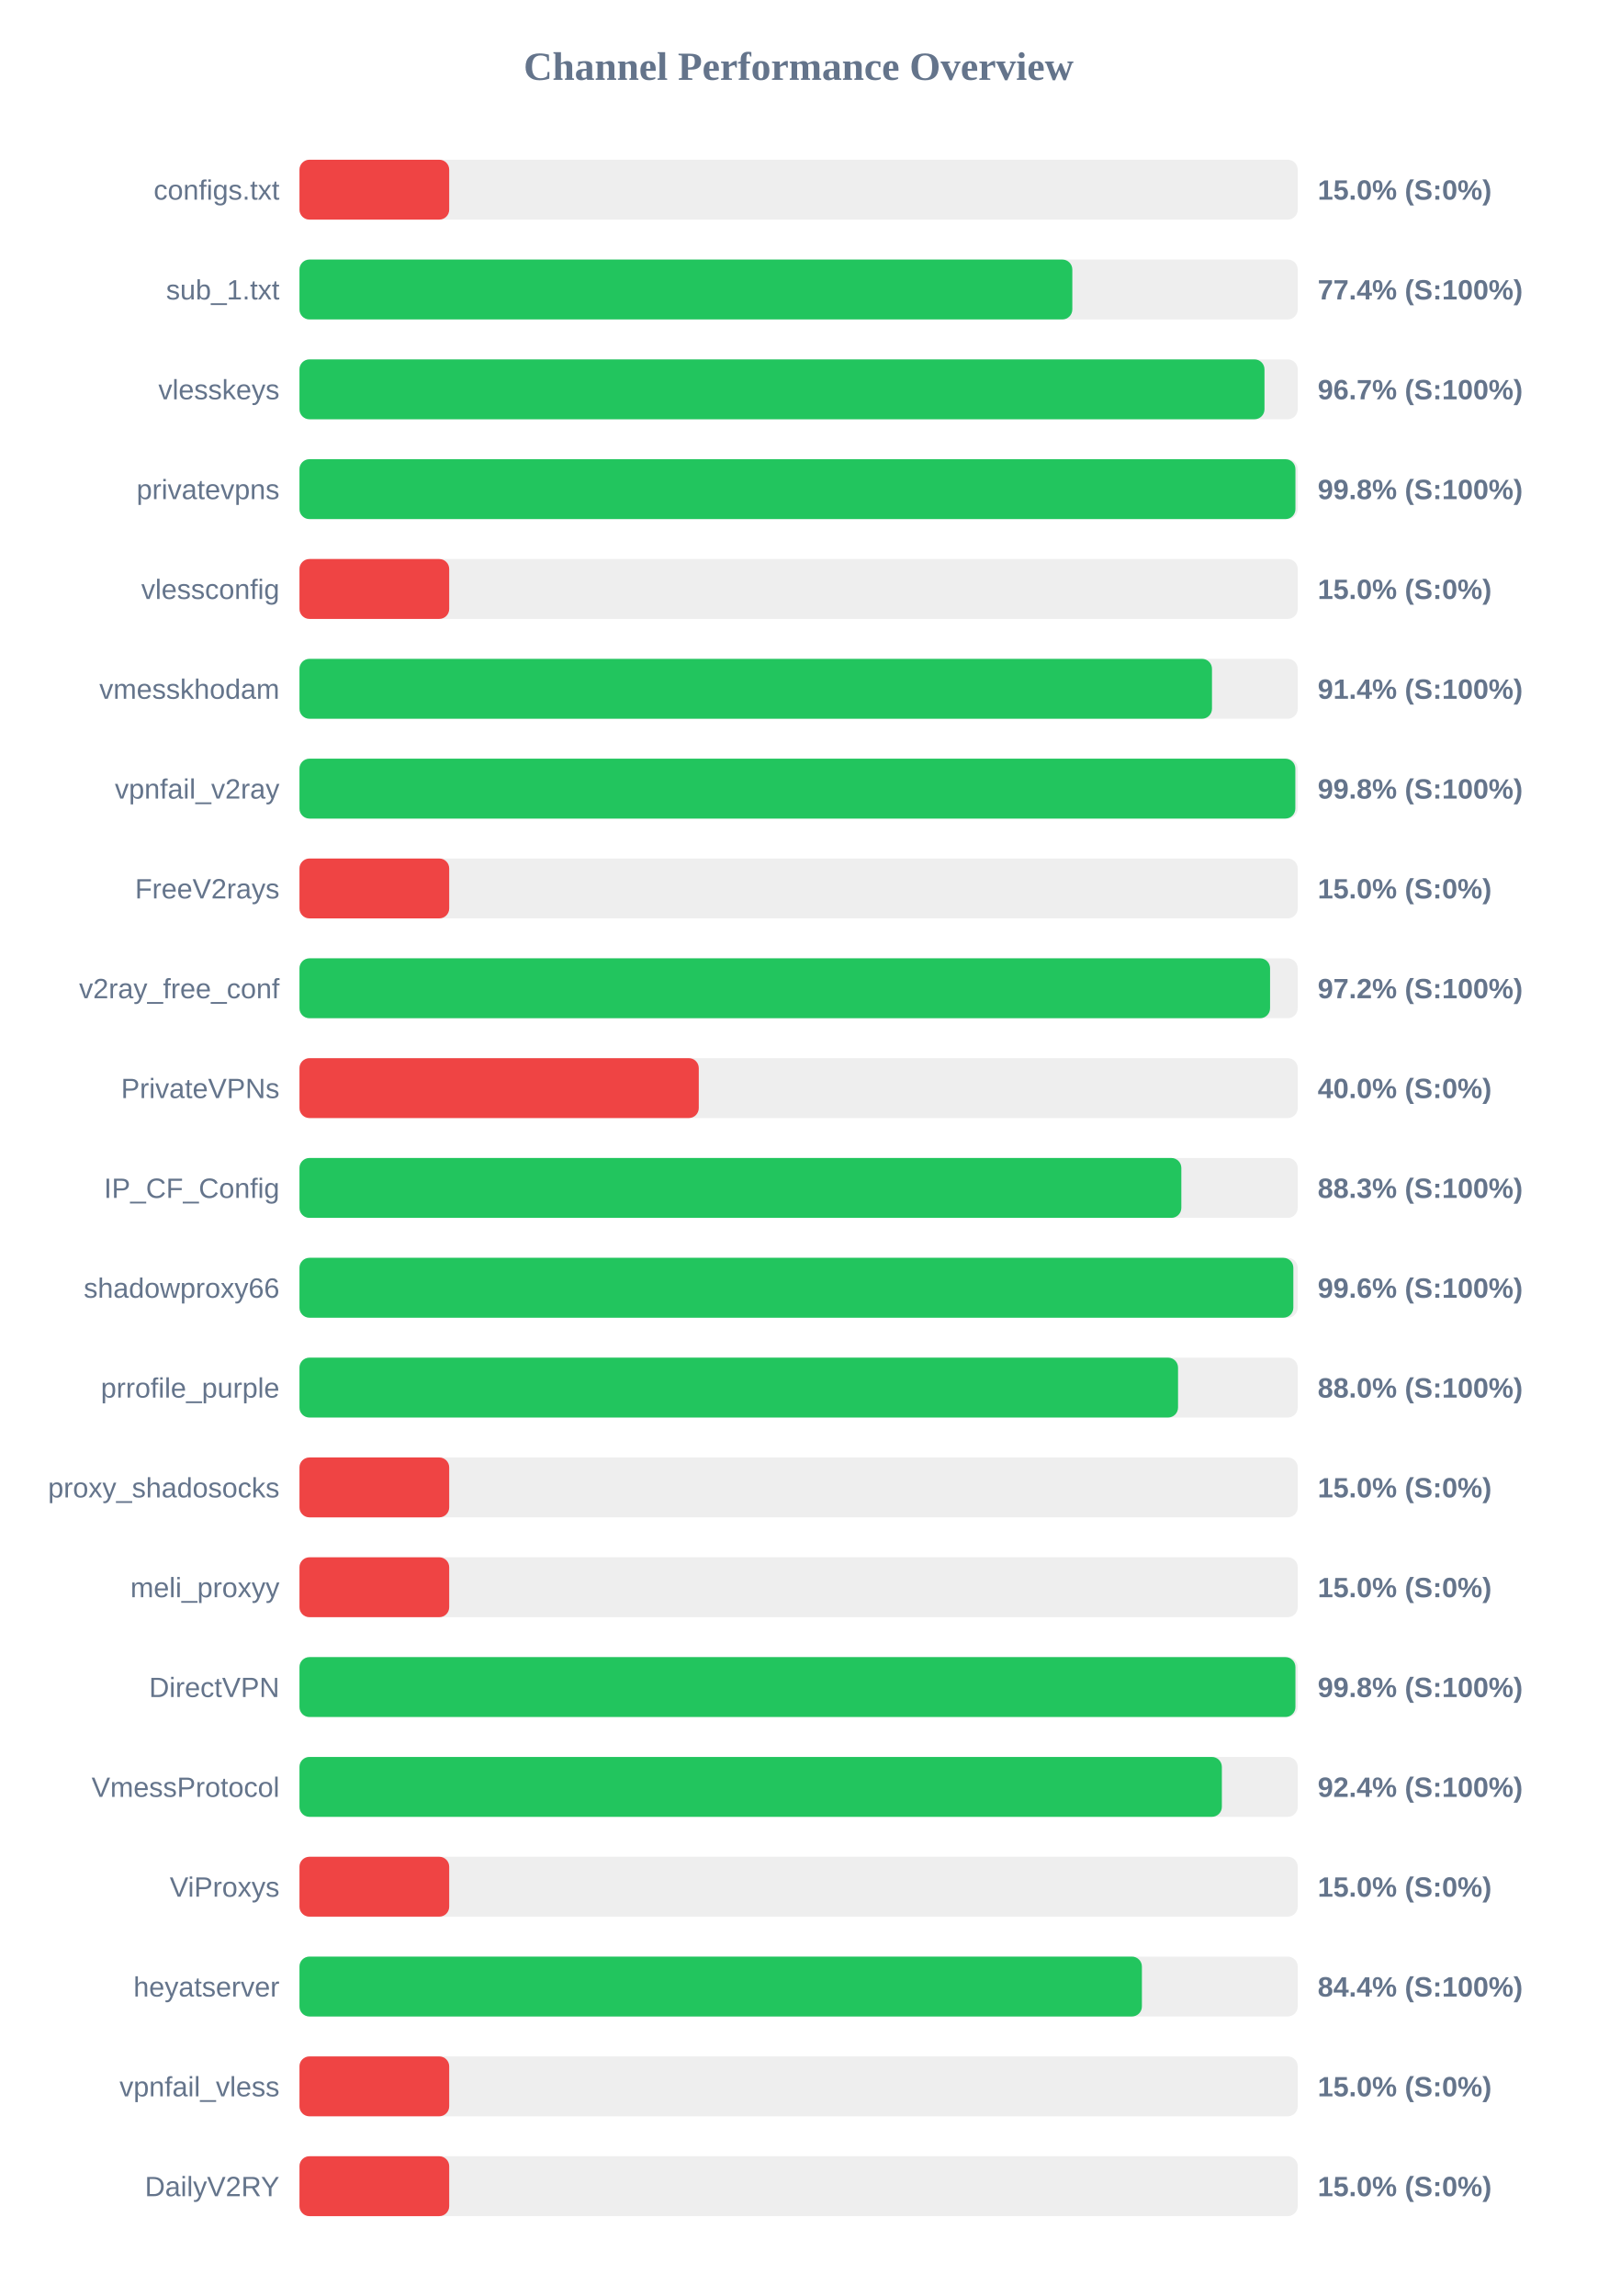
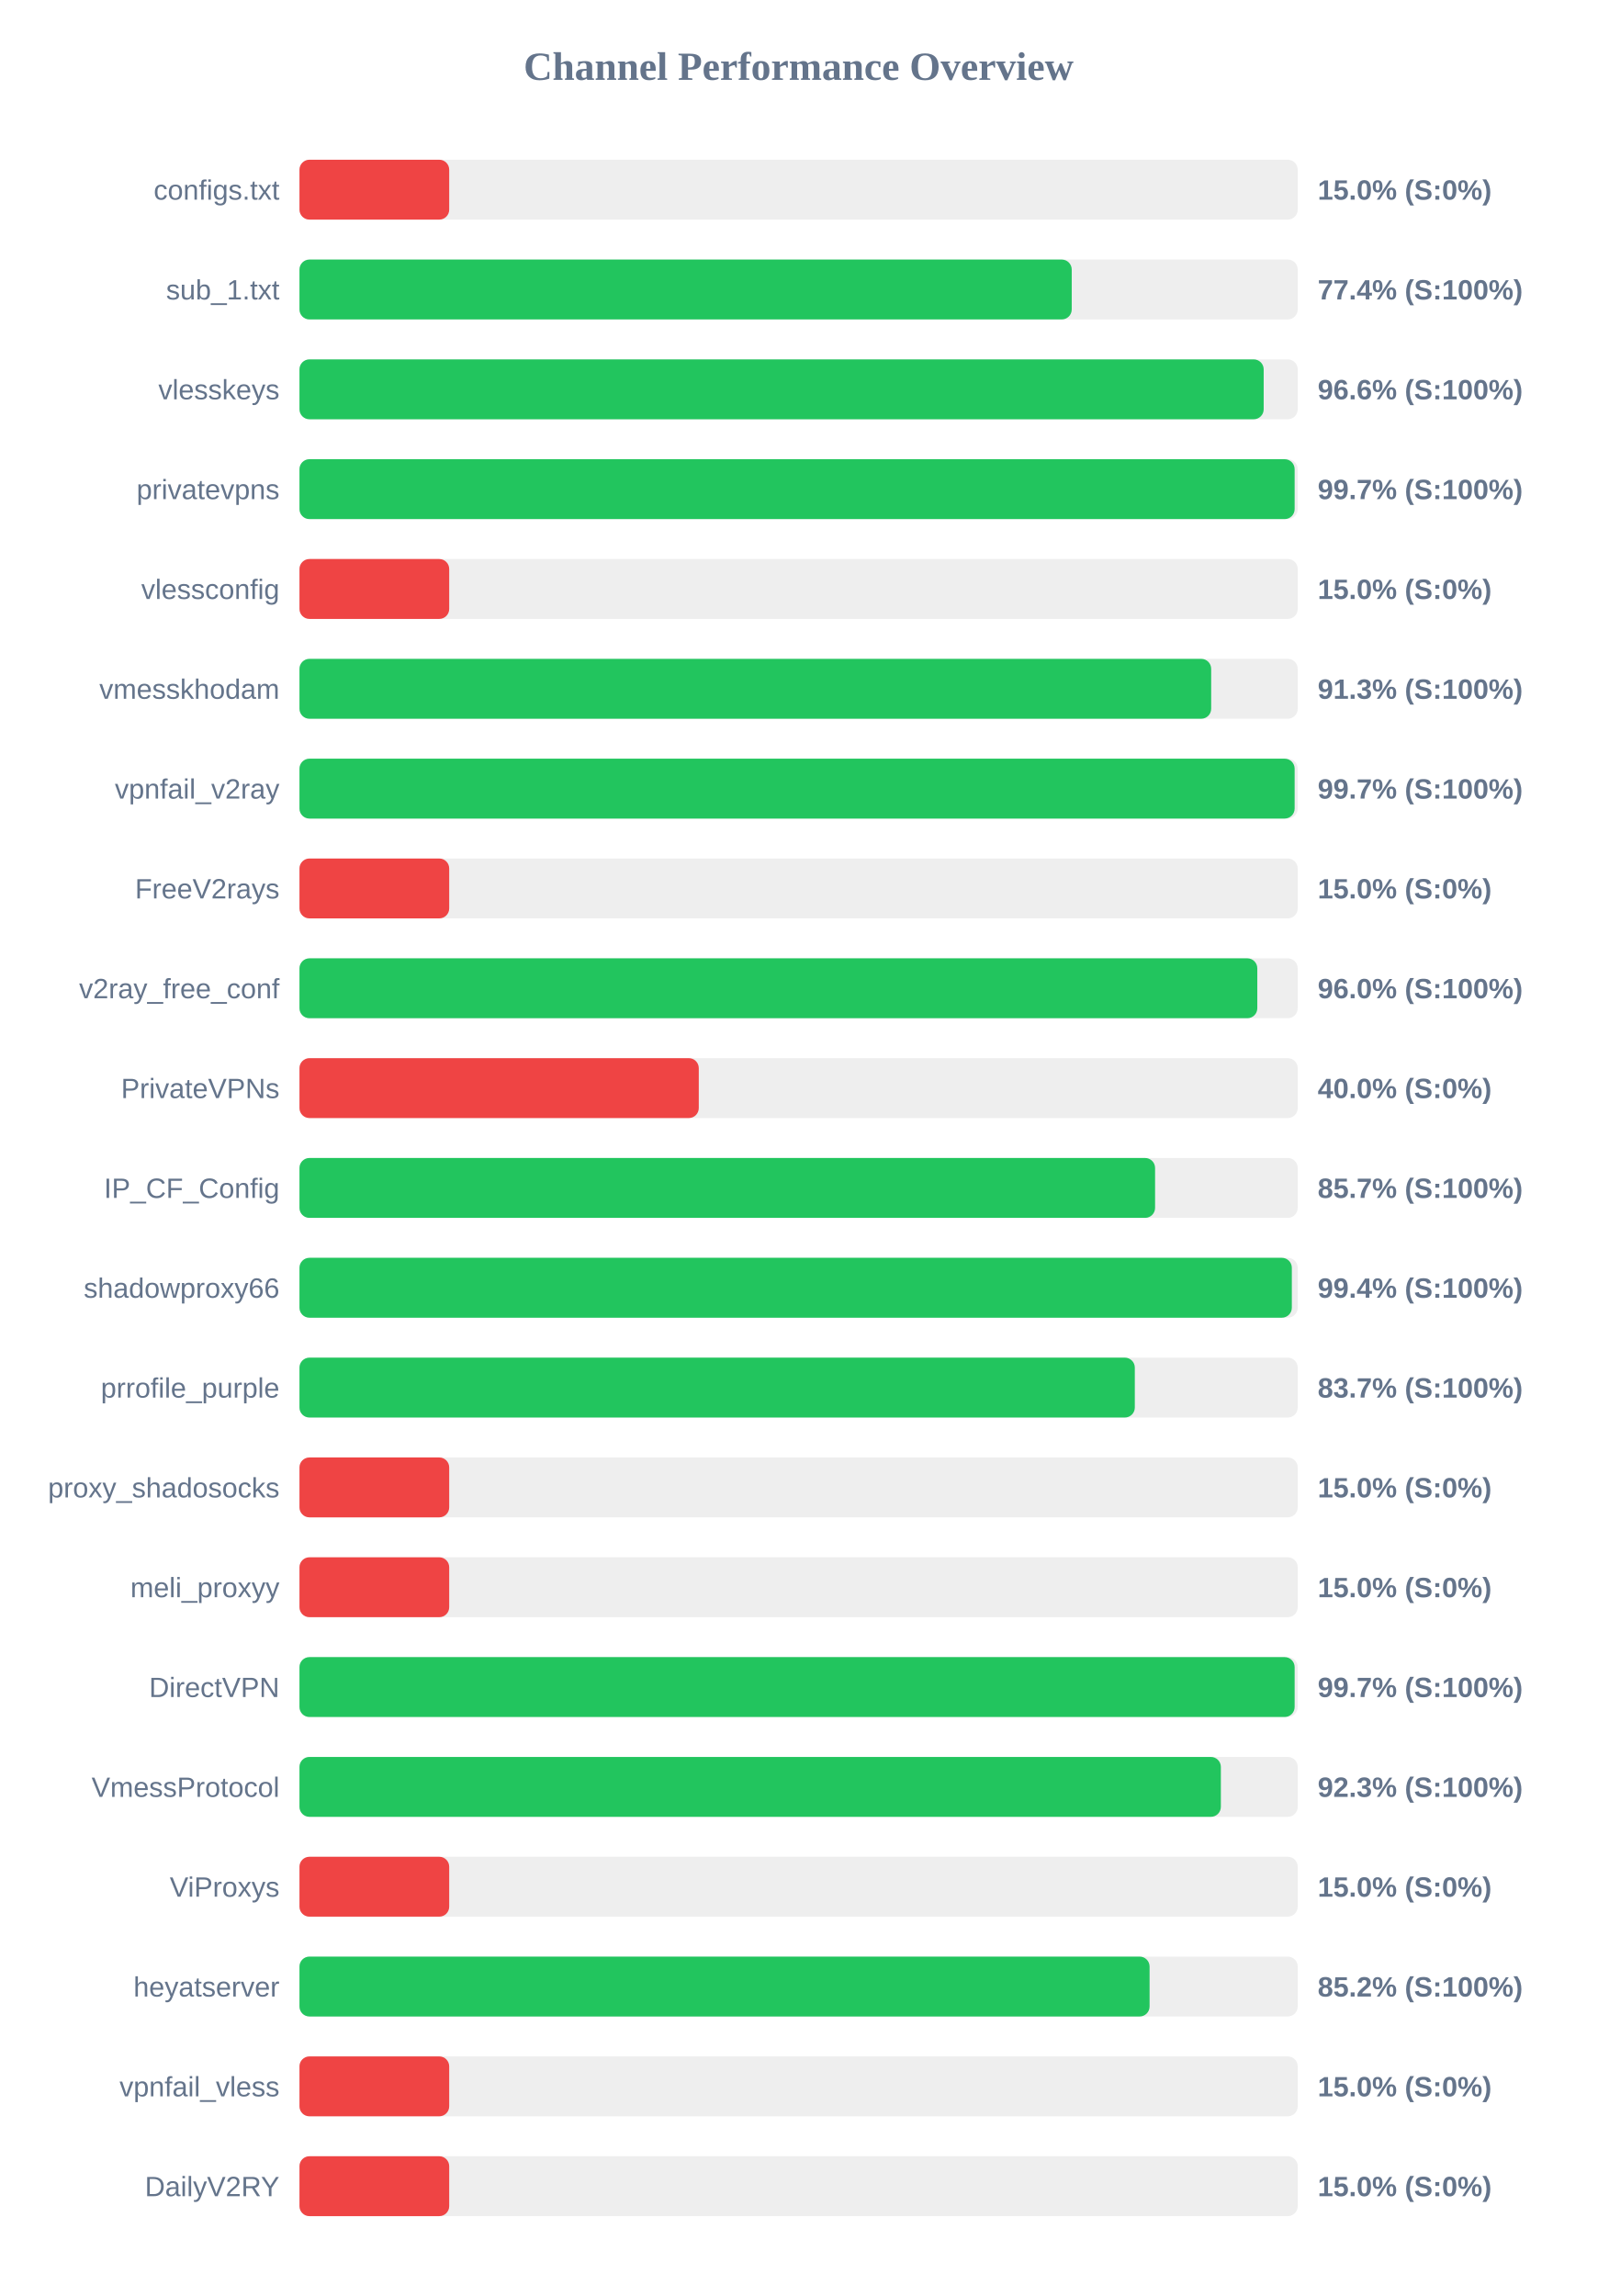
<svg xmlns="http://www.w3.org/2000/svg" width="800" height="1150" version="1.1">
  <style>
        .row { font: 14px Arial; fill: #64748b; }
        .score { font: bold 14px Arial; fill: #64748b; }
    </style>
  <text x="400" y="40" text-anchor="middle" font-size="20px" font-weight="bold" fill="#64748b">Channel Performance Overview</text>
  <rect x="150" y="80" width="500" height="30" fill="#eee" rx="5" />
  <rect x="150" y="80" width="75.0" height="30" fill="#ef4444" rx="5" />
  <text x="140" y="100" text-anchor="end" class="row">configs.txt</text>
  <text x="660" y="100" text-anchor="start" class="score">15.0% (S:0%)</text>
  <rect x="150" y="130" width="500" height="30" fill="#eee" rx="5" />
-   <rect x="150" y="130" width="387.1" height="30" fill="#22c55e" rx="5" />
+   <rect x="150" y="130" width="386.8" height="30" fill="#22c55e" rx="5" />
  <text x="140" y="150" text-anchor="end" class="row">sub_1.txt</text>
  <text x="660" y="150" text-anchor="start" class="score">77.4% (S:100%)</text>
  <rect x="150" y="180" width="500" height="30" fill="#eee" rx="5" />
-   <rect x="150" y="180" width="483.35" height="30" fill="#22c55e" rx="5" />
+   <rect x="150" y="180" width="482.95" height="30" fill="#22c55e" rx="5" />
  <text x="140" y="200" text-anchor="end" class="row">vlesskeys</text>
-   <text x="660" y="200" text-anchor="start" class="score">96.7% (S:100%)</text>
+   <text x="660" y="200" text-anchor="start" class="score">96.6% (S:100%)</text>
  <rect x="150" y="230" width="500" height="30" fill="#eee" rx="5" />
-   <rect x="150" y="230" width="498.85" height="30" fill="#22c55e" rx="5" />
+   <rect x="150" y="230" width="498.45" height="30" fill="#22c55e" rx="5" />
  <text x="140" y="250" text-anchor="end" class="row">privatevpns</text>
-   <text x="660" y="250" text-anchor="start" class="score">99.8% (S:100%)</text>
+   <text x="660" y="250" text-anchor="start" class="score">99.7% (S:100%)</text>
  <rect x="150" y="280" width="500" height="30" fill="#eee" rx="5" />
  <rect x="150" y="280" width="75.0" height="30" fill="#ef4444" rx="5" />
  <text x="140" y="300" text-anchor="end" class="row">vlessconfig</text>
  <text x="660" y="300" text-anchor="start" class="score">15.0% (S:0%)</text>
  <rect x="150" y="330" width="500" height="30" fill="#eee" rx="5" />
-   <rect x="150" y="330" width="457.05" height="30" fill="#22c55e" rx="5" />
+   <rect x="150" y="330" width="456.65" height="30" fill="#22c55e" rx="5" />
  <text x="140" y="350" text-anchor="end" class="row">vmesskhodam</text>
-   <text x="660" y="350" text-anchor="start" class="score">91.4% (S:100%)</text>
+   <text x="660" y="350" text-anchor="start" class="score">91.3% (S:100%)</text>
  <rect x="150" y="380" width="500" height="30" fill="#eee" rx="5" />
-   <rect x="150" y="380" width="498.8" height="30" fill="#22c55e" rx="5" />
+   <rect x="150" y="380" width="498.45" height="30" fill="#22c55e" rx="5" />
  <text x="140" y="400" text-anchor="end" class="row">vpnfail_v2ray</text>
-   <text x="660" y="400" text-anchor="start" class="score">99.8% (S:100%)</text>
+   <text x="660" y="400" text-anchor="start" class="score">99.7% (S:100%)</text>
  <rect x="150" y="430" width="500" height="30" fill="#eee" rx="5" />
  <rect x="150" y="430" width="75.0" height="30" fill="#ef4444" rx="5" />
  <text x="140" y="450" text-anchor="end" class="row">FreeV2rays</text>
  <text x="660" y="450" text-anchor="start" class="score">15.0% (S:0%)</text>
  <rect x="150" y="480" width="500" height="30" fill="#eee" rx="5" />
-   <rect x="150" y="480" width="486.15" height="30" fill="#22c55e" rx="5" />
+   <rect x="150" y="480" width="479.75" height="30" fill="#22c55e" rx="5" />
  <text x="140" y="500" text-anchor="end" class="row">v2ray_free_conf</text>
-   <text x="660" y="500" text-anchor="start" class="score">97.2% (S:100%)</text>
+   <text x="660" y="500" text-anchor="start" class="score">96.0% (S:100%)</text>
  <rect x="150" y="530" width="500" height="30" fill="#eee" rx="5" />
  <rect x="150" y="530" width="200.0" height="30" fill="#ef4444" rx="5" />
  <text x="140" y="550" text-anchor="end" class="row">PrivateVPNs</text>
  <text x="660" y="550" text-anchor="start" class="score">40.0% (S:0%)</text>
  <rect x="150" y="580" width="500" height="30" fill="#eee" rx="5" />
-   <rect x="150" y="580" width="441.7" height="30" fill="#22c55e" rx="5" />
+   <rect x="150" y="580" width="428.55" height="30" fill="#22c55e" rx="5" />
  <text x="140" y="600" text-anchor="end" class="row">IP_CF_Config</text>
-   <text x="660" y="600" text-anchor="start" class="score">88.3% (S:100%)</text>
+   <text x="660" y="600" text-anchor="start" class="score">85.7% (S:100%)</text>
  <rect x="150" y="630" width="500" height="30" fill="#eee" rx="5" />
-   <rect x="150" y="630" width="497.8" height="30" fill="#22c55e" rx="5" />
+   <rect x="150" y="630" width="497.05" height="30" fill="#22c55e" rx="5" />
  <text x="140" y="650" text-anchor="end" class="row">shadowproxy66</text>
-   <text x="660" y="650" text-anchor="start" class="score">99.6% (S:100%)</text>
+   <text x="660" y="650" text-anchor="start" class="score">99.4% (S:100%)</text>
  <rect x="150" y="680" width="500" height="30" fill="#eee" rx="5" />
-   <rect x="150" y="680" width="440.05" height="30" fill="#22c55e" rx="5" />
+   <rect x="150" y="680" width="418.4" height="30" fill="#22c55e" rx="5" />
  <text x="140" y="700" text-anchor="end" class="row">prrofile_purple</text>
-   <text x="660" y="700" text-anchor="start" class="score">88.0% (S:100%)</text>
+   <text x="660" y="700" text-anchor="start" class="score">83.7% (S:100%)</text>
  <rect x="150" y="730" width="500" height="30" fill="#eee" rx="5" />
  <rect x="150" y="730" width="75.0" height="30" fill="#ef4444" rx="5" />
  <text x="140" y="750" text-anchor="end" class="row">proxy_shadosocks</text>
  <text x="660" y="750" text-anchor="start" class="score">15.0% (S:0%)</text>
  <rect x="150" y="780" width="500" height="30" fill="#eee" rx="5" />
  <rect x="150" y="780" width="75.0" height="30" fill="#ef4444" rx="5" />
  <text x="140" y="800" text-anchor="end" class="row">meli_proxyy</text>
  <text x="660" y="800" text-anchor="start" class="score">15.0% (S:0%)</text>
  <rect x="150" y="830" width="500" height="30" fill="#eee" rx="5" />
-   <rect x="150" y="830" width="498.85" height="30" fill="#22c55e" rx="5" />
+   <rect x="150" y="830" width="498.45" height="30" fill="#22c55e" rx="5" />
  <text x="140" y="850" text-anchor="end" class="row">DirectVPN</text>
-   <text x="660" y="850" text-anchor="start" class="score">99.8% (S:100%)</text>
+   <text x="660" y="850" text-anchor="start" class="score">99.7% (S:100%)</text>
  <rect x="150" y="880" width="500" height="30" fill="#eee" rx="5" />
-   <rect x="150" y="880" width="462.0" height="30" fill="#22c55e" rx="5" />
+   <rect x="150" y="880" width="461.5" height="30" fill="#22c55e" rx="5" />
  <text x="140" y="900" text-anchor="end" class="row">VmessProtocol</text>
-   <text x="660" y="900" text-anchor="start" class="score">92.4% (S:100%)</text>
+   <text x="660" y="900" text-anchor="start" class="score">92.3% (S:100%)</text>
  <rect x="150" y="930" width="500" height="30" fill="#eee" rx="5" />
  <rect x="150" y="930" width="75.0" height="30" fill="#ef4444" rx="5" />
  <text x="140" y="950" text-anchor="end" class="row">ViProxys</text>
  <text x="660" y="950" text-anchor="start" class="score">15.0% (S:0%)</text>
  <rect x="150" y="980" width="500" height="30" fill="#eee" rx="5" />
-   <rect x="150" y="980" width="421.95" height="30" fill="#22c55e" rx="5" />
+   <rect x="150" y="980" width="425.8" height="30" fill="#22c55e" rx="5" />
  <text x="140" y="1000" text-anchor="end" class="row">heyatserver</text>
-   <text x="660" y="1000" text-anchor="start" class="score">84.4% (S:100%)</text>
+   <text x="660" y="1000" text-anchor="start" class="score">85.2% (S:100%)</text>
  <rect x="150" y="1030" width="500" height="30" fill="#eee" rx="5" />
  <rect x="150" y="1030" width="75.0" height="30" fill="#ef4444" rx="5" />
  <text x="140" y="1050" text-anchor="end" class="row">vpnfail_vless</text>
  <text x="660" y="1050" text-anchor="start" class="score">15.0% (S:0%)</text>
  <rect x="150" y="1080" width="500" height="30" fill="#eee" rx="5" />
  <rect x="150" y="1080" width="75.0" height="30" fill="#ef4444" rx="5" />
  <text x="140" y="1100" text-anchor="end" class="row">DailyV2RY</text>
  <text x="660" y="1100" text-anchor="start" class="score">15.0% (S:0%)</text>
</svg>
